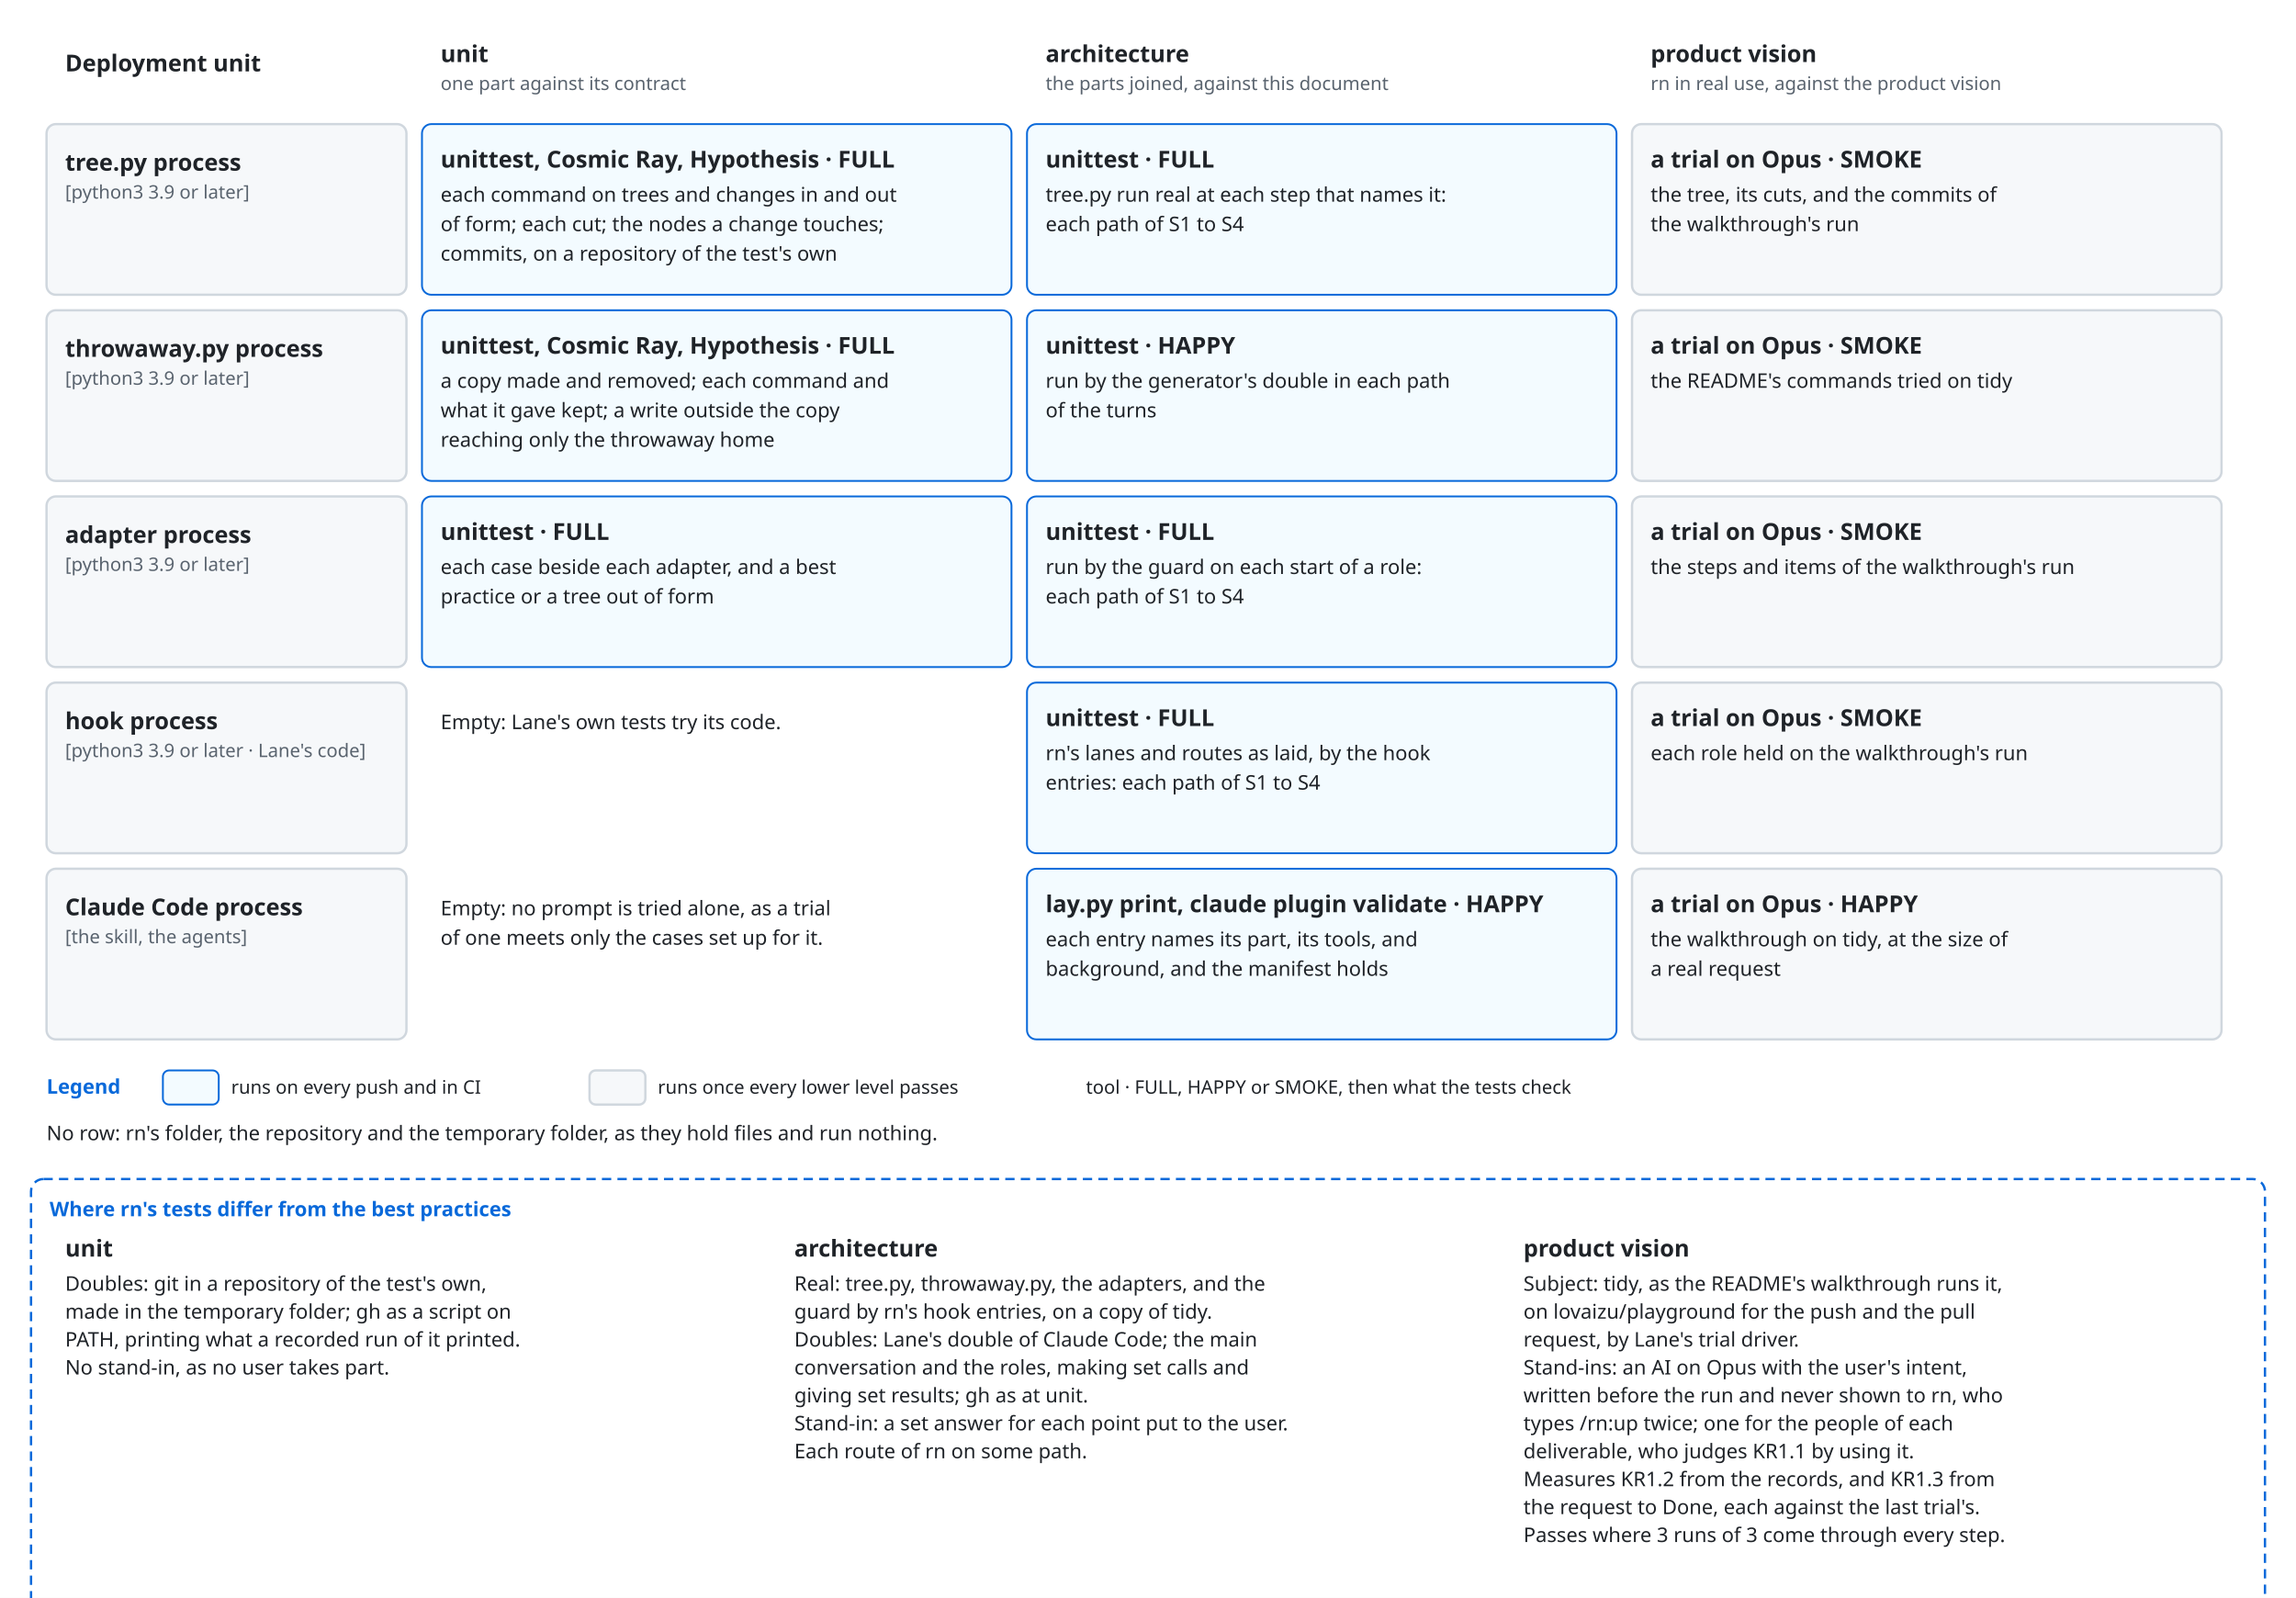
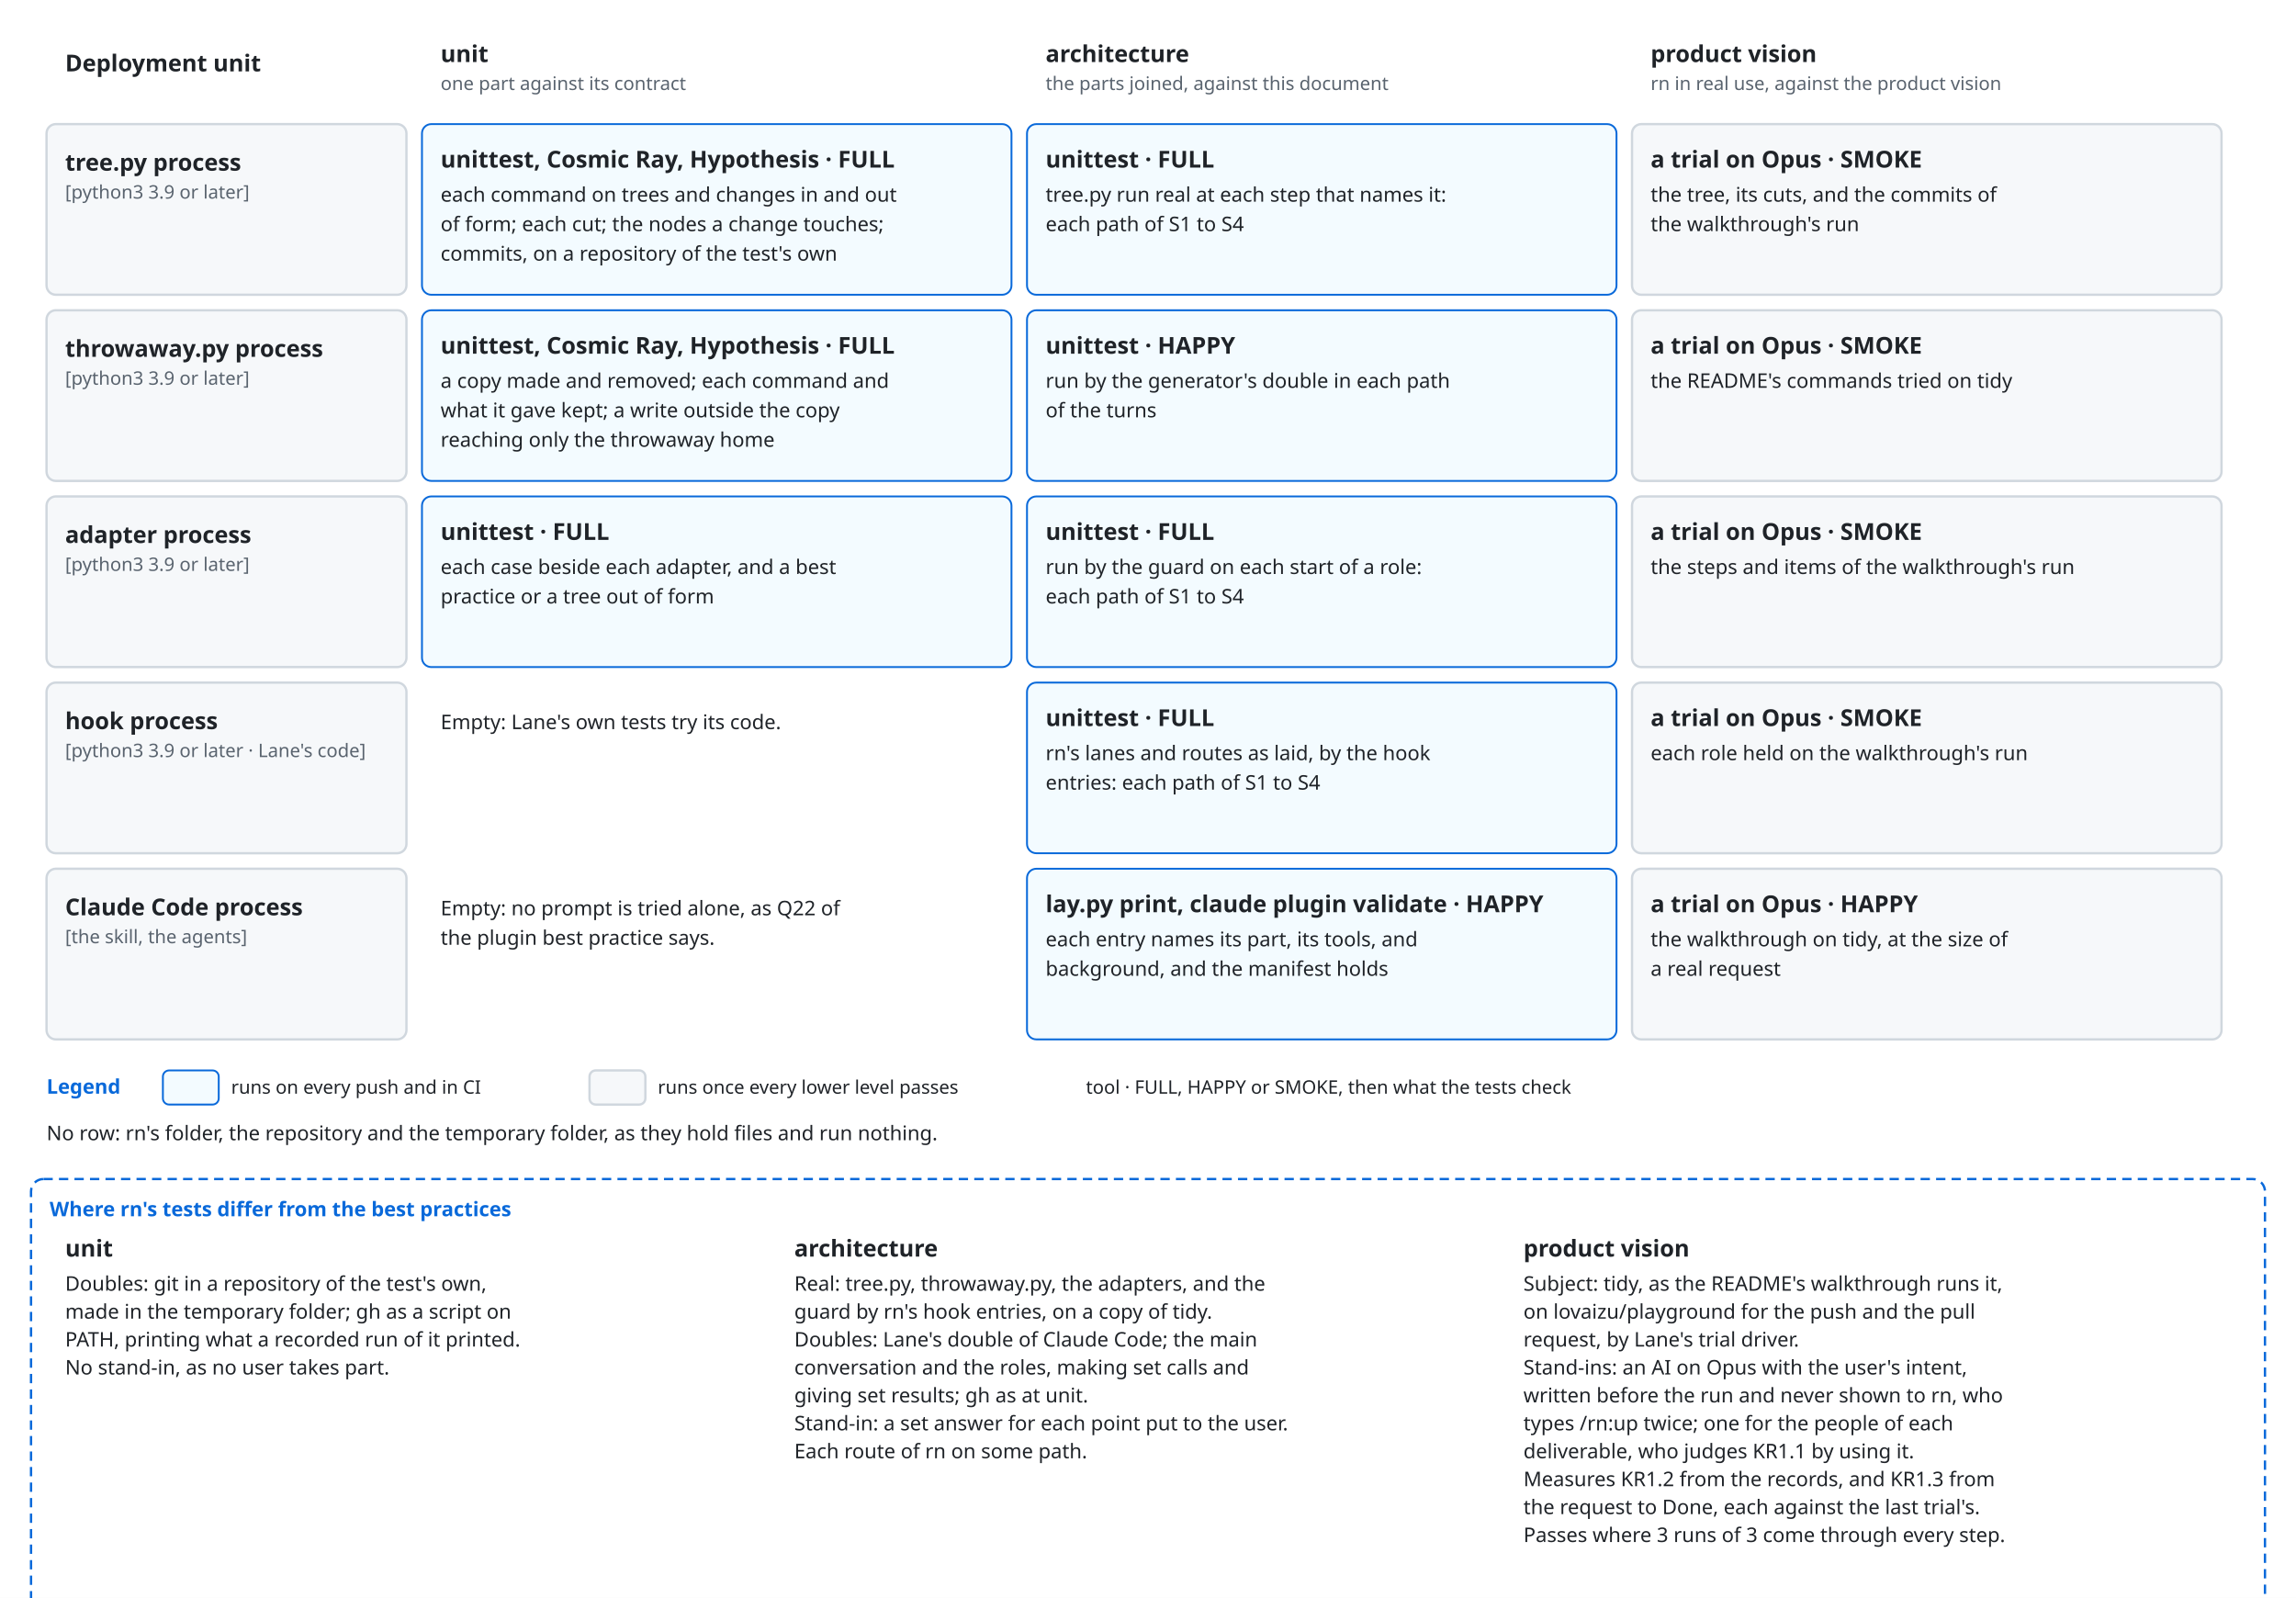
<svg xmlns="http://www.w3.org/2000/svg" viewBox="0 0 1480 1030" font-family="-apple-system, BlinkMacSystemFont, 'Segoe UI', 'Noto Sans', Helvetica, Arial, sans-serif">
  <style>
    .bg { fill: #ffffff; }
    .box { fill: #f6f8fa; stroke: #d0d7de; stroke-width: 1.5; }
    .lane { fill: #ddf4ff; stroke: #54aeff; }
    .store { fill: #fff8c5; stroke: #9a6700; stroke-width: 1.5; }
    .ext { fill: #eaeef2; stroke: #d0d7de; stroke-width: 1.5; stroke-dasharray: 5 4; }
    .unit { fill: #ddf4ff; fill-opacity: 0.35; stroke: #0969da; stroke-width: 1.2; }
    .frame { fill: none; stroke: #0969da; stroke-width: 1.5; stroke-dasharray: 6 4; }
    .frame-name { fill: #0969da; font-size: 13px; font-weight: 600; }
    .name { fill: #1f2328; font-size: 15px; font-weight: 600; text-anchor: middle; }
    .kind { fill: #59636e; font-size: 12px; text-anchor: middle; }
    .label { fill: #1f2328; font-size: 13px; }
    .small { font-size: 12px; }
    .data { fill: #8250df; font-size: 12px; font-style: italic; }
    .line { fill: none; stroke: #59636e; stroke-width: 1.5; }
    .dashed { stroke-dasharray: 5 4; }
    .head { fill: #59636e; }
    .hole { fill: #ffffff; stroke: #59636e; stroke-width: 1.5; }
    .halo { stroke: #ffffff; stroke-width: 7; stroke-linejoin: round; paint-order: stroke; }
    .mid { text-anchor: middle; }
    .start { text-anchor: start; }
    @media (prefers-color-scheme: dark) {
      .bg { fill: #0d1117; }
      .box { fill: #161b22; stroke: #3d444d; }
      .lane { fill: #0c2d6b; stroke: #4493f8; }
      .store { fill: #2e2a1a; stroke: #d29922; }
      .ext { fill: #21262d; stroke: #3d444d; }
      .unit { fill: #0c2d6b; stroke: #4493f8; }
      .frame { stroke: #4493f8; }
      .frame-name { fill: #4493f8; }
      .name, .label { fill: #f0f6fc; }
      .kind { fill: #9198a1; }
      .data { fill: #c297ff; }
      .line { stroke: #9198a1; }
      .head { fill: #9198a1; }
      .hole { fill: #0d1117; stroke: #9198a1; }
      .halo { stroke: #0d1117; }
    }
  </style>
  <defs>
    <marker id="arrow" viewBox="0 0 10 10" refX="10" refY="5" markerWidth="8" markerHeight="8" orient="auto-start-reverse">
      <path class="head" d="M0,0 L10,5 L0,10 z" />
    </marker>
  </defs>
  <rect class="bg" x="0" y="0" width="1480" height="1030" />
  <text class="name start" x="42" y="46" text-anchor="start">Deployment unit</text>
  <text class="name start" x="284" y="40" text-anchor="start">unit</text>
  <text class="kind start" x="284" y="58" text-anchor="start">one part against its contract</text>
  <text class="name start" x="674" y="40" text-anchor="start">architecture</text>
  <text class="kind start" x="674" y="58" text-anchor="start">the parts joined, against this document</text>
  <text class="name start" x="1064" y="40" text-anchor="start">product vision</text>
  <text class="kind start" x="1064" y="58" text-anchor="start">rn in real use, against the product vision</text>
  <rect class="box" x="30" y="80" width="232" height="110" rx="6" />
  <text class="name start" x="42" y="110" text-anchor="start">tree.py process</text>
  <text class="kind start" x="42" y="128" text-anchor="start">[python3 3.9 or later]</text>
  <rect class="unit" x="272" y="80" width="380" height="110" rx="6" />
  <text class="name start" x="284" y="108" text-anchor="start">unittest, Cosmic Ray, Hypothesis · FULL</text>
  <text class="label start" x="284" y="130" text-anchor="start">each command on trees and changes in and out</text>
  <text class="label start" x="284" y="149" text-anchor="start">of form; each cut; the nodes a change touches;</text>
  <text class="label start" x="284" y="168" text-anchor="start">commits, on a repository of the test's own</text>
  <rect class="unit" x="662" y="80" width="380" height="110" rx="6" />
  <text class="name start" x="674" y="108" text-anchor="start">unittest · FULL</text>
  <text class="label start" x="674" y="130" text-anchor="start">tree.py run real at each step that names it:</text>
  <text class="label start" x="674" y="149" text-anchor="start">each path of S1 to S4</text>
  <rect class="box" x="1052" y="80" width="380" height="110" rx="6" />
  <text class="name start" x="1064" y="108" text-anchor="start">a trial on Opus · SMOKE</text>
  <text class="label start" x="1064" y="130" text-anchor="start">the tree, its cuts, and the commits of</text>
  <text class="label start" x="1064" y="149" text-anchor="start">the walkthrough's run</text>
  <rect class="box" x="30" y="200" width="232" height="110" rx="6" />
  <text class="name start" x="42" y="230" text-anchor="start">throwaway.py process</text>
  <text class="kind start" x="42" y="248" text-anchor="start">[python3 3.9 or later]</text>
  <rect class="unit" x="272" y="200" width="380" height="110" rx="6" />
  <text class="name start" x="284" y="228" text-anchor="start">unittest, Cosmic Ray, Hypothesis · FULL</text>
  <text class="label start" x="284" y="250" text-anchor="start">a copy made and removed; each command and</text>
  <text class="label start" x="284" y="269" text-anchor="start">what it gave kept; a write outside the copy</text>
  <text class="label start" x="284" y="288" text-anchor="start">reaching only the throwaway home</text>
  <rect class="unit" x="662" y="200" width="380" height="110" rx="6" />
  <text class="name start" x="674" y="228" text-anchor="start">unittest · HAPPY</text>
  <text class="label start" x="674" y="250" text-anchor="start">run by the generator's double in each path</text>
  <text class="label start" x="674" y="269" text-anchor="start">of the turns</text>
  <rect class="box" x="1052" y="200" width="380" height="110" rx="6" />
  <text class="name start" x="1064" y="228" text-anchor="start">a trial on Opus · SMOKE</text>
  <text class="label start" x="1064" y="250" text-anchor="start">the README's commands tried on tidy</text>
  <rect class="box" x="30" y="320" width="232" height="110" rx="6" />
  <text class="name start" x="42" y="350" text-anchor="start">adapter process</text>
  <text class="kind start" x="42" y="368" text-anchor="start">[python3 3.9 or later]</text>
  <rect class="unit" x="272" y="320" width="380" height="110" rx="6" />
  <text class="name start" x="284" y="348" text-anchor="start">unittest · FULL</text>
  <text class="label start" x="284" y="370" text-anchor="start">each case beside each adapter, and a best</text>
  <text class="label start" x="284" y="389" text-anchor="start">practice or a tree out of form</text>
  <rect class="unit" x="662" y="320" width="380" height="110" rx="6" />
  <text class="name start" x="674" y="348" text-anchor="start">unittest · FULL</text>
  <text class="label start" x="674" y="370" text-anchor="start">run by the guard on each start of a role:</text>
  <text class="label start" x="674" y="389" text-anchor="start">each path of S1 to S4</text>
  <rect class="box" x="1052" y="320" width="380" height="110" rx="6" />
  <text class="name start" x="1064" y="348" text-anchor="start">a trial on Opus · SMOKE</text>
  <text class="label start" x="1064" y="370" text-anchor="start">the steps and items of the walkthrough's run</text>
  <rect class="box" x="30" y="440" width="232" height="110" rx="6" />
  <text class="name start" x="42" y="470" text-anchor="start">hook process</text>
  <text class="kind start" x="42" y="488" text-anchor="start">[python3 3.9 or later · Lane's code]</text>
  <rect class="bg" x="272" y="440" width="380" height="110" rx="6" />
  <text class="label start" x="284" y="470" text-anchor="start">Empty: Lane's own tests try its code.</text>
  <rect class="unit" x="662" y="440" width="380" height="110" rx="6" />
  <text class="name start" x="674" y="468" text-anchor="start">unittest · FULL</text>
  <text class="label start" x="674" y="490" text-anchor="start">rn's lanes and routes as laid, by the hook</text>
  <text class="label start" x="674" y="509" text-anchor="start">entries: each path of S1 to S4</text>
  <rect class="box" x="1052" y="440" width="380" height="110" rx="6" />
  <text class="name start" x="1064" y="468" text-anchor="start">a trial on Opus · SMOKE</text>
  <text class="label start" x="1064" y="490" text-anchor="start">each role held on the walkthrough's run</text>
  <rect class="box" x="30" y="560" width="232" height="110" rx="6" />
  <text class="name start" x="42" y="590" text-anchor="start">Claude Code process</text>
  <text class="kind start" x="42" y="608" text-anchor="start">[the skill, the agents]</text>
  <rect class="bg" x="272" y="560" width="380" height="110" rx="6" />
-   <text class="label start" x="284" y="590" text-anchor="start">Empty: no prompt is tried alone, as a trial</text>
-   <text class="label start" x="284" y="609" text-anchor="start">of one meets only the cases set up for it.</text>
+   <text class="label start" x="284" y="590" text-anchor="start">Empty: no prompt is tried alone, as Q22 of</text>
+   <text class="label start" x="284" y="609" text-anchor="start">the plugin best practice says.</text>
  <rect class="unit" x="662" y="560" width="380" height="110" rx="6" />
  <text class="name start" x="674" y="588" text-anchor="start">lay.py print, claude plugin validate · HAPPY</text>
  <text class="label start" x="674" y="610" text-anchor="start">each entry names its part, its tools, and</text>
  <text class="label start" x="674" y="629" text-anchor="start">background, and the manifest holds</text>
  <rect class="box" x="1052" y="560" width="380" height="110" rx="6" />
  <text class="name start" x="1064" y="588" text-anchor="start">a trial on Opus · HAPPY</text>
  <text class="label start" x="1064" y="610" text-anchor="start">the walkthrough on tidy, at the size of</text>
  <text class="label start" x="1064" y="629" text-anchor="start">a real request</text>
  <text class="frame-name" x="30" y="705" text-anchor="start">Legend</text>
  <rect class="unit" x="105" y="690" width="36" height="22" rx="4" />
  <text class="label small" x="149" y="705" text-anchor="start">runs on every push and in CI</text>
  <rect class="box" x="380" y="690" width="36" height="22" rx="4" />
  <text class="label small" x="424" y="705" text-anchor="start">runs once every lower level passes</text>
  <text class="label small" x="700" y="705" text-anchor="start">tool · FULL, HAPPY or SMOKE, then what the tests check</text>
  <text class="label start" x="30" y="735" text-anchor="start">No row: rn's folder, the repository and the temporary folder, as they hold files and run nothing.</text>
  <rect class="frame" x="20" y="760" width="1440" height="340" rx="8" />
  <text class="frame-name" x="32" y="784" text-anchor="start">Where rn's tests differ from the best practices</text>
  <text class="name start" x="42" y="810" text-anchor="start">unit</text>
  <text class="label start" x="42" y="832" text-anchor="start">Doubles: git in a repository of the test's own,</text>
  <text class="label start" x="42" y="850" text-anchor="start">made in the temporary folder; gh as a script on</text>
  <text class="label start" x="42" y="868" text-anchor="start">PATH, printing what a recorded run of it printed.</text>
  <text class="label start" x="42" y="886" text-anchor="start">No stand-in, as no user takes part.</text>
  <text class="name start" x="512" y="810" text-anchor="start">architecture</text>
  <text class="label start" x="512" y="832" text-anchor="start">Real: tree.py, throwaway.py, the adapters, and the</text>
  <text class="label start" x="512" y="850" text-anchor="start">guard by rn's hook entries, on a copy of tidy.</text>
  <text class="label start" x="512" y="868" text-anchor="start">Doubles: Lane's double of Claude Code; the main</text>
  <text class="label start" x="512" y="886" text-anchor="start">conversation and the roles, making set calls and</text>
  <text class="label start" x="512" y="904" text-anchor="start">giving set results; gh as at unit.</text>
  <text class="label start" x="512" y="922" text-anchor="start">Stand-in: a set answer for each point put to the user.</text>
  <text class="label start" x="512" y="940" text-anchor="start">Each route of rn on some path.</text>
  <text class="name start" x="982" y="810" text-anchor="start">product vision</text>
  <text class="label start" x="982" y="832" text-anchor="start">Subject: tidy, as the README's walkthrough runs it,</text>
  <text class="label start" x="982" y="850" text-anchor="start">on lovaizu/playground for the push and the pull</text>
  <text class="label start" x="982" y="868" text-anchor="start">request, by Lane's trial driver.</text>
  <text class="label start" x="982" y="886" text-anchor="start">Stand-ins: an AI on Opus with the user's intent,</text>
  <text class="label start" x="982" y="904" text-anchor="start">written before the run and never shown to rn, who</text>
  <text class="label start" x="982" y="922" text-anchor="start">types /rn:up twice; one for the people of each</text>
  <text class="label start" x="982" y="940" text-anchor="start">deliverable, who judges KR1.1 by using it.</text>
  <text class="label start" x="982" y="958" text-anchor="start">Measures KR1.2 from the records, and KR1.3 from</text>
  <text class="label start" x="982" y="976" text-anchor="start">the request to Done, each against the last trial's.</text>
  <text class="label start" x="982" y="994" text-anchor="start">Passes where 3 runs of 3 come through every step.</text>
  <text class="label start" x="42" y="1050" text-anchor="start">A judge of the records, such as the one of KR1.2, counts only once it is right on kept records whose answer is known.</text>
  <text class="label start" x="42" y="1072" text-anchor="start">A fault found higher gets a test at the level that missed it, seen to fail, before the fix.</text>
</svg>
